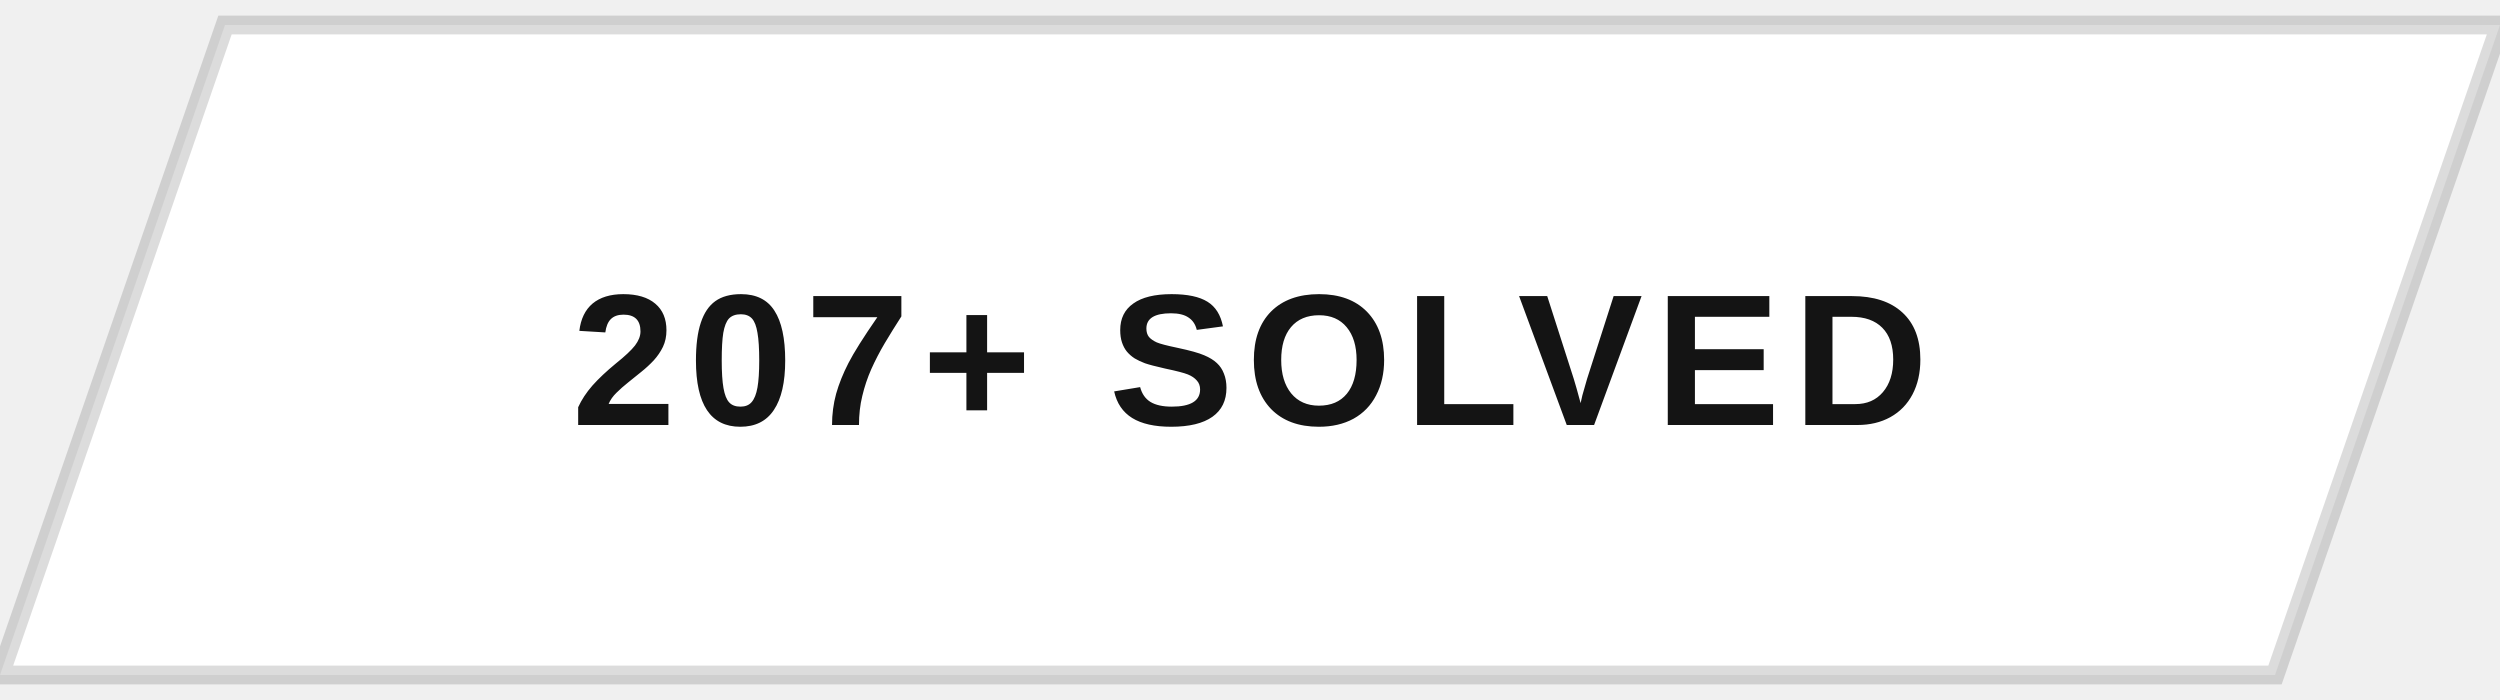
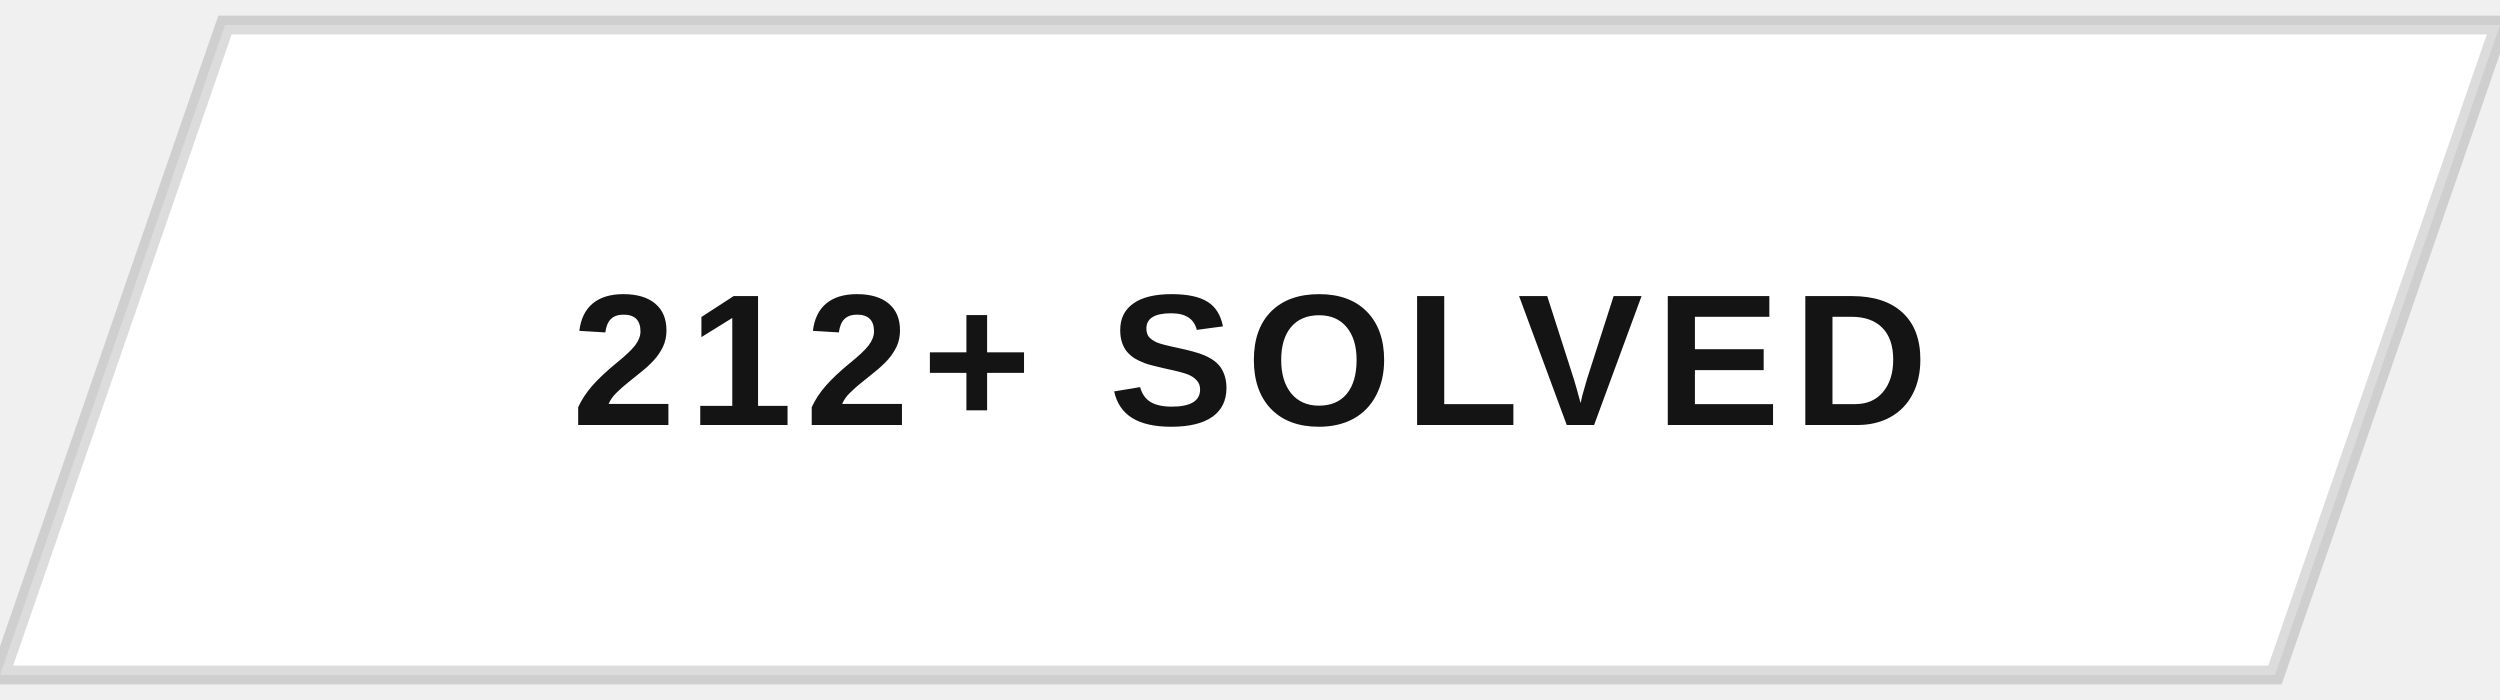
<svg xmlns="http://www.w3.org/2000/svg" width="200" height="56" viewBox="0 0 200 56">
  <defs>
    <clipPath id="btnClip">
      <path d="M18,2 L200,2 L182,54 L0,54 Z" />
    </clipPath>
    <linearGradient id="fillSweep" x1="0%" y1="0%" x2="100%" y2="0%">
      <stop offset="0%" stop-color="#141414" stop-opacity="0" />
      <stop offset="50%" stop-color="#141414" stop-opacity="0.9" />
      <stop offset="100%" stop-color="#141414" stop-opacity="0" />
    </linearGradient>
  </defs>
  <g clip-path="url(#btnClip)">
    <rect x="0" y="0" width="200" height="56" fill="#ffffff" />
    <rect x="-200" y="0" width="200" height="56" fill="url(#fillSweep)">
      <animate attributeName="x" values="-200;200;200" keyTimes="0;0.5;1" dur="5s" repeatCount="indefinite" />
    </rect>
  </g>
  <path d="M18,2 L200,2 L182,54 L0,54 Z" fill="none" stroke="#141414" stroke-width="1.5" opacity="0.15" />
-   <text x="100" y="34" text-anchor="middle" font-family="Arial, Helvetica, sans-serif" font-size="15" font-weight="700" letter-spacing="1" fill="#141414" style="text-transform:uppercase">207+ SOLVED</text>
+   <text x="100" y="34" text-anchor="middle" font-family="Arial, Helvetica, sans-serif" font-size="15" font-weight="700" letter-spacing="1" fill="#141414" style="text-transform:uppercase">212+ SOLVED</text>
</svg>
